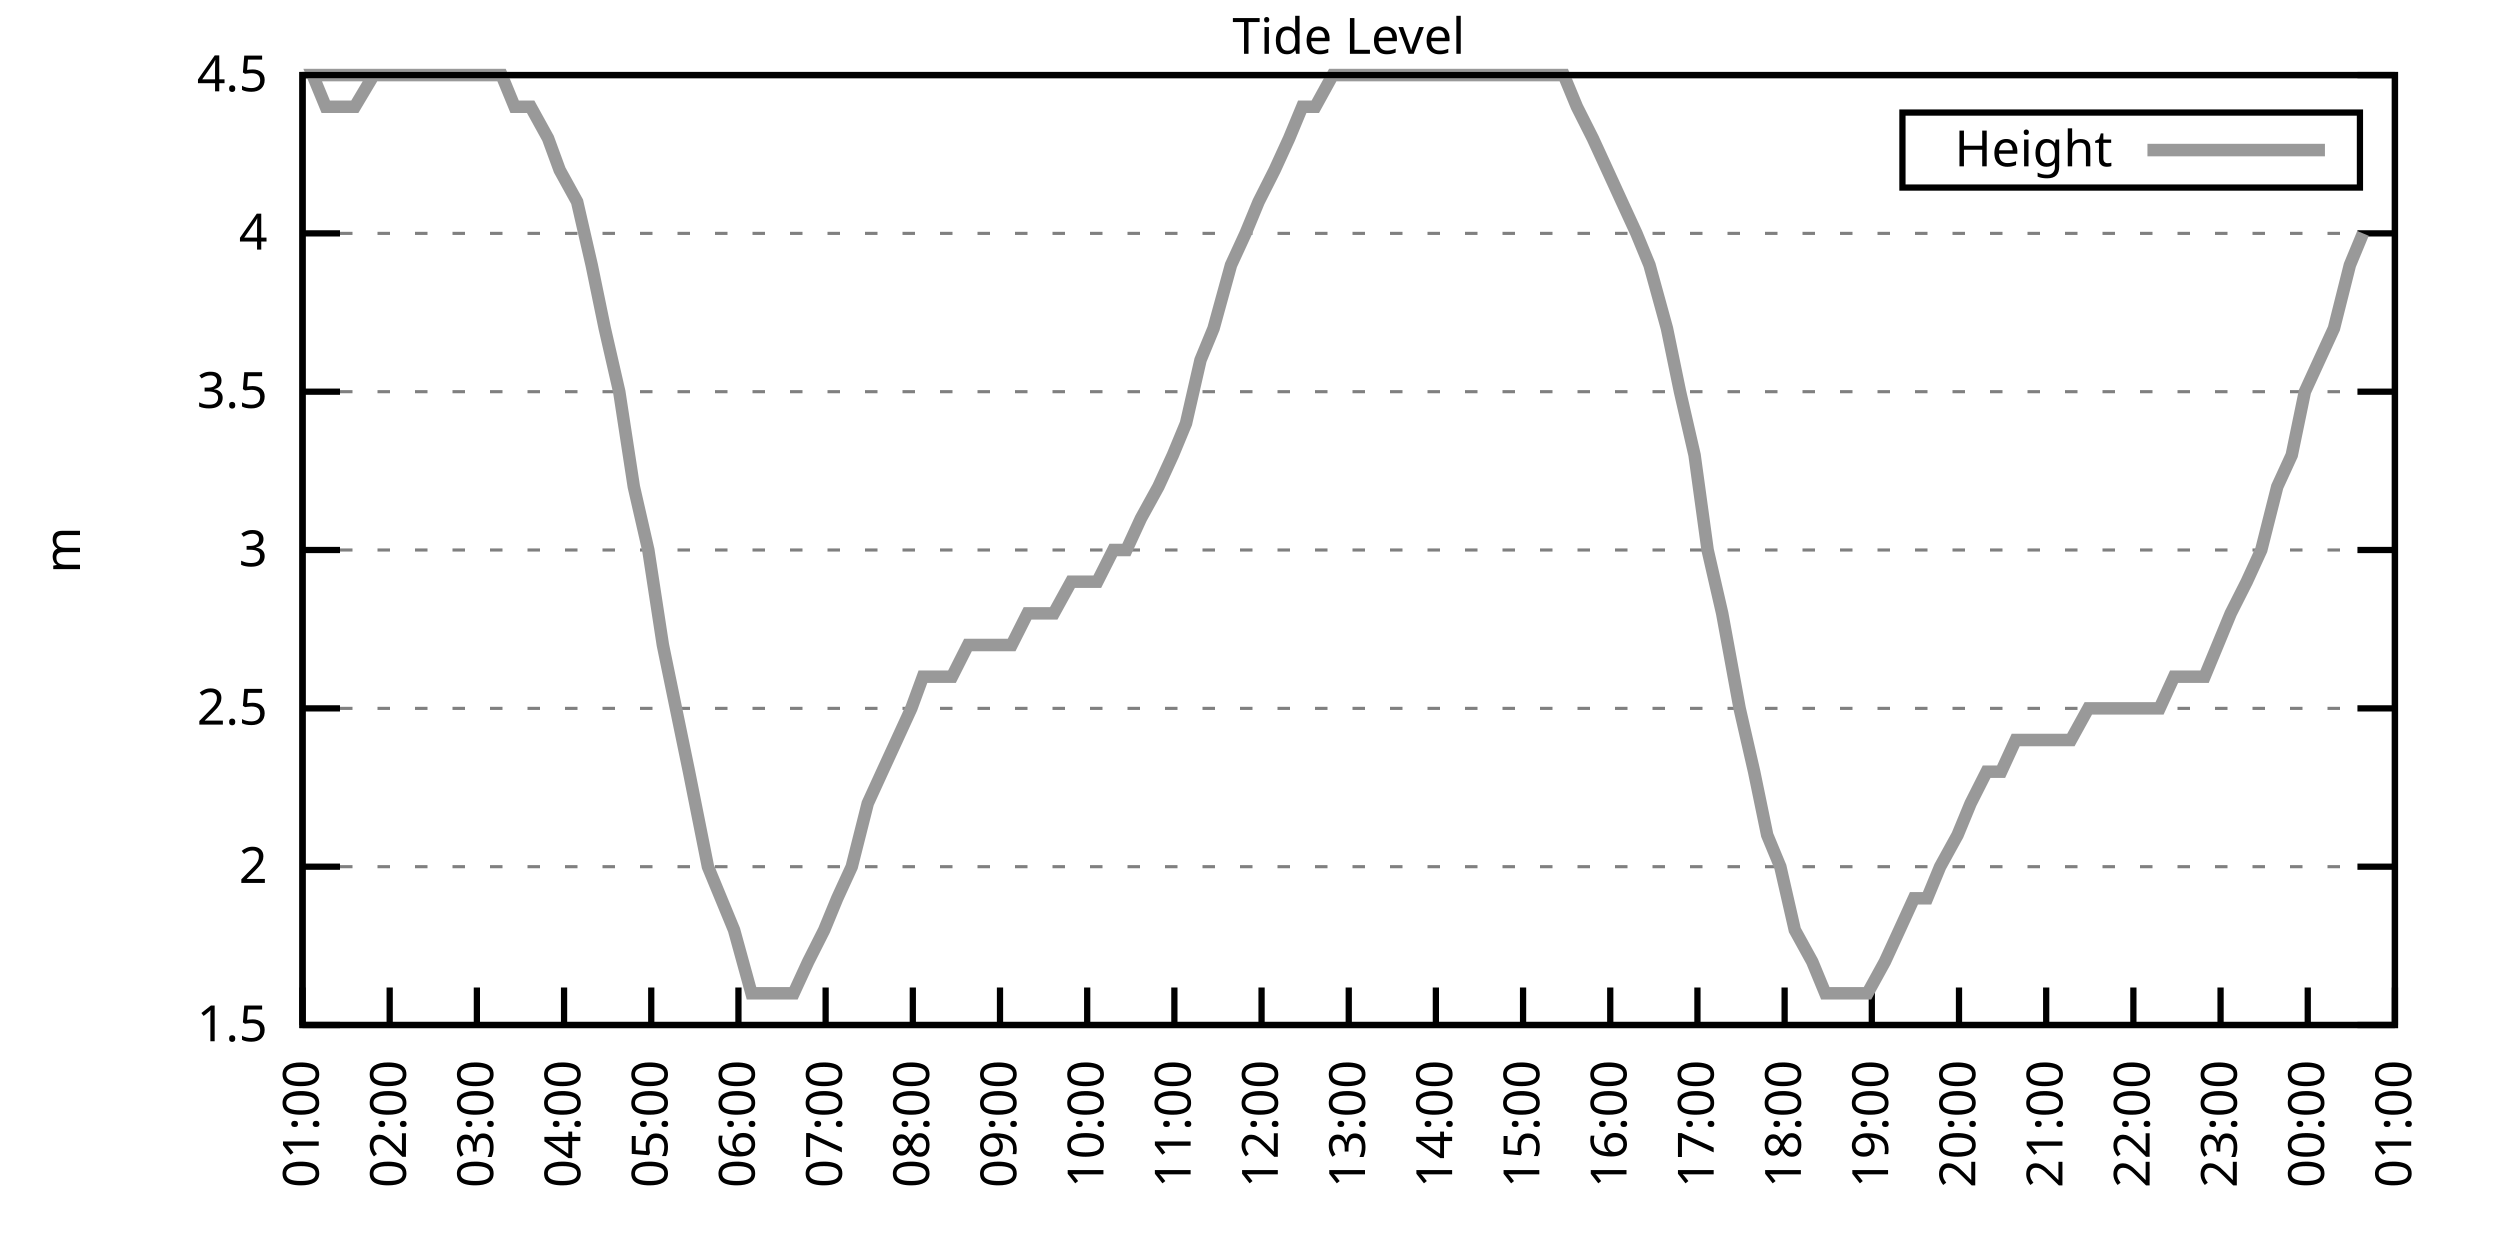
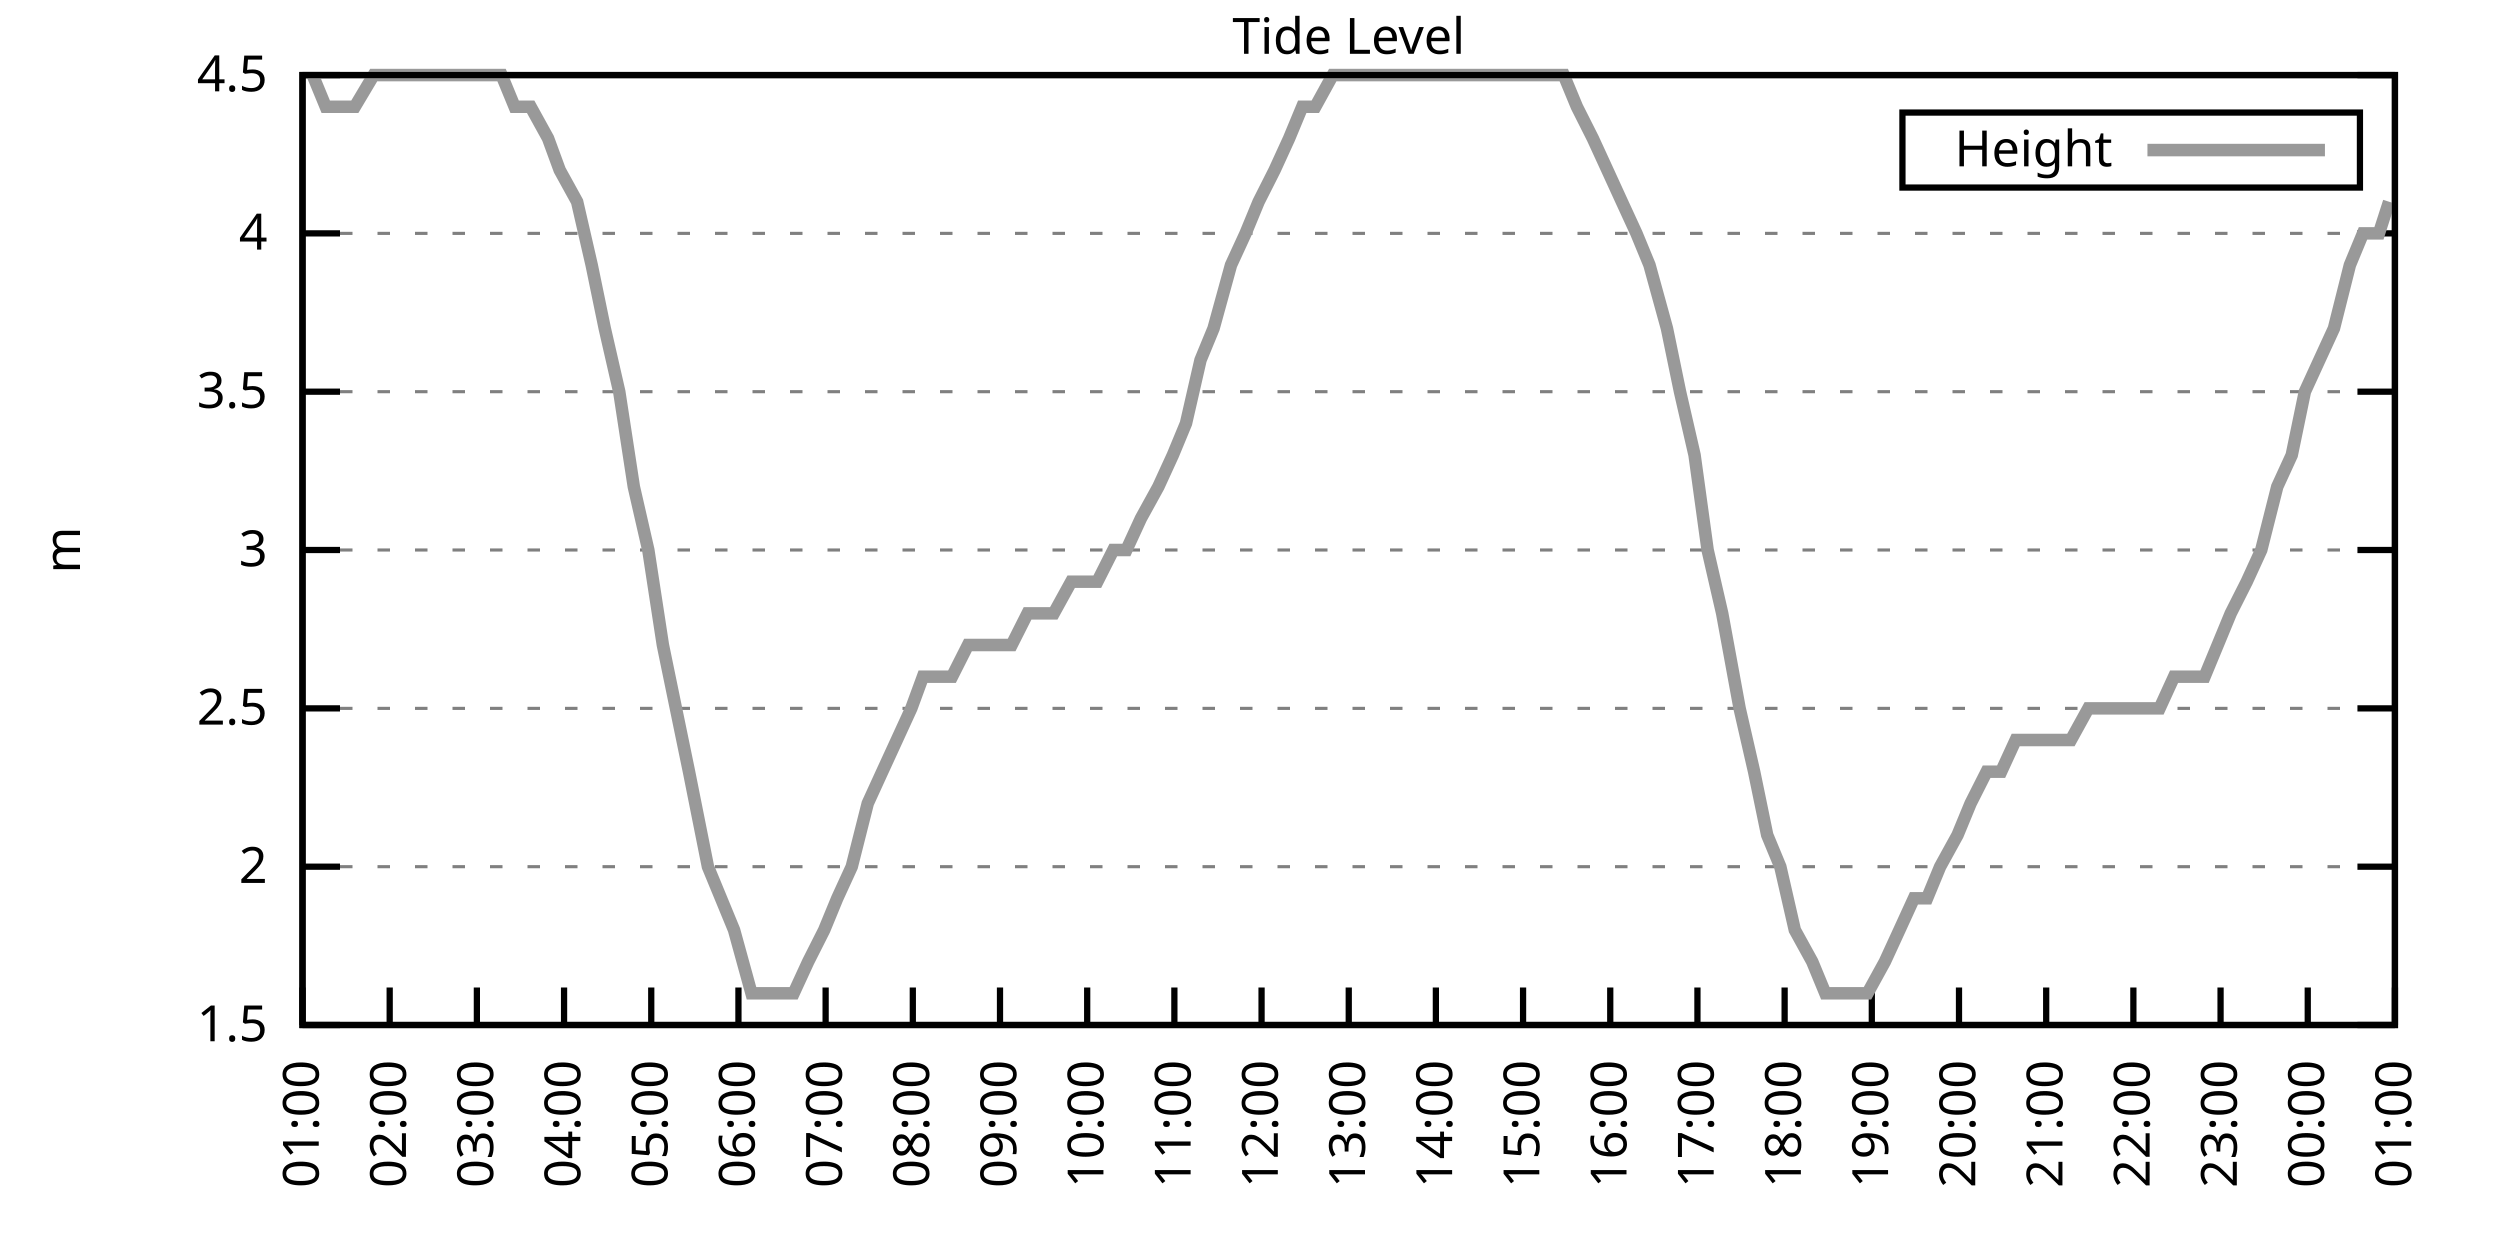
<svg xmlns="http://www.w3.org/2000/svg" xmlns:xlink="http://www.w3.org/1999/xlink" width="400" height="200" viewBox="0 0 400 200">
  <g id="gnuplot_canvas">
    <rect x="0" y="0" width="400" height="200" fill="none" />
    <defs>
      <circle id="gpDot" r="0.5" stroke-width="0.5" stroke="currentColor" />
      <path id="gpPt0" stroke-width="0.333" stroke="currentColor" d="M-1,0 h2 M0,-1 v2" />
      <path id="gpPt1" stroke-width="0.333" stroke="currentColor" d="M-1,-1 L1,1 M1,-1 L-1,1" />
      <path id="gpPt2" stroke-width="0.333" stroke="currentColor" d="M-1,0 L1,0 M0,-1 L0,1 M-1,-1 L1,1 M-1,1 L1,-1" />
      <rect id="gpPt3" stroke-width="0.333" stroke="currentColor" x="-1" y="-1" width="2" height="2" />
      <rect id="gpPt4" stroke-width="0.333" stroke="currentColor" fill="currentColor" x="-1" y="-1" width="2" height="2" />
      <circle id="gpPt5" stroke-width="0.333" stroke="currentColor" cx="0" cy="0" r="1" />
      <use xlink:href="#gpPt5" id="gpPt6" fill="currentColor" stroke="none" />
      <path id="gpPt7" stroke-width="0.333" stroke="currentColor" d="M0,-1.33 L-1.33,0.67 L1.33,0.67 z" />
      <use xlink:href="#gpPt7" id="gpPt8" fill="currentColor" stroke="none" />
      <use xlink:href="#gpPt7" id="gpPt9" stroke="currentColor" transform="rotate(180)" />
      <use xlink:href="#gpPt9" id="gpPt10" fill="currentColor" stroke="none" />
      <use xlink:href="#gpPt3" id="gpPt11" stroke="currentColor" transform="rotate(45)" />
      <use xlink:href="#gpPt11" id="gpPt12" fill="currentColor" stroke="none" />
      <path id="gpPt13" stroke-width="0.333" stroke="currentColor" d="M0,1.330 L1.265,0.411 L0.782,-1.067 L-0.782,-1.076 L-1.265,0.411 z" />
      <use xlink:href="#gpPt13" id="gpPt14" fill="currentColor" stroke="none" />
      <filter id="textbox" filterUnits="objectBoundingBox" x="0" y="0" height="1" width="1">
        <feFlood flood-color="white" flood-opacity="1" result="bgnd" />
        <feComposite in="SourceGraphic" in2="bgnd" operator="atop" />
      </filter>
      <filter id="greybox" filterUnits="objectBoundingBox" x="0" y="0" height="1" width="1">
        <feFlood flood-color="lightgrey" flood-opacity="1" result="grey" />
        <feComposite in="SourceGraphic" in2="grey" operator="atop" />
      </filter>
    </defs>
    <g fill="none" color="white" stroke="currentColor" stroke-width="1.00" stroke-linecap="butt" stroke-linejoin="miter">
</g>
    <g fill="none" color="black" stroke="currentColor" stroke-width="1.00" stroke-linecap="butt" stroke-linejoin="miter">
      <g stroke="none" shape-rendering="crispEdges">
        <polygon fill="rgb(255, 255, 255)" points="48.40,164.00 383.18,164.00 383.18,12.02 48.40,12.02 " />
      </g>
    </g>
    <g fill="none" color="black" stroke="currentColor" stroke-width="1.00" stroke-linecap="butt" stroke-linejoin="miter">
</g>
    <g fill="none" color="black" stroke="black" stroke-width="0.50" stroke-linecap="butt" stroke-linejoin="miter">
</g>
    <g fill="none" color="gray" stroke="currentColor" stroke-width="0.50" stroke-linecap="butt" stroke-linejoin="miter">
      <path stroke="gray" stroke-dasharray="2,4" class="gridline" d="M48.40,164.00 L383.19,164.00  " />
    </g>
    <g fill="none" color="gray" stroke="gray" stroke-width="1.00" stroke-linecap="butt" stroke-linejoin="miter">
</g>
    <g fill="none" color="black" stroke="currentColor" stroke-width="1.00" stroke-linecap="butt" stroke-linejoin="miter">
      <path stroke="black" d="M48.40,164.00 L54.40,164.00 M383.19,164.00 L377.19,164.00  " />
      <g transform="translate(42.80,166.60)" stroke="none" fill="black" font-family="Sans" font-size="8.00" text-anchor="end">
        <text>
          <tspan font-family="Sans"> 1.5</tspan>
        </text>
      </g>
    </g>
    <g fill="none" color="black" stroke="currentColor" stroke-width="1.00" stroke-linecap="butt" stroke-linejoin="miter">
</g>
    <g fill="none" color="black" stroke="black" stroke-width="0.50" stroke-linecap="butt" stroke-linejoin="miter">
</g>
    <g fill="none" color="gray" stroke="currentColor" stroke-width="0.50" stroke-linecap="butt" stroke-linejoin="miter">
      <path stroke="gray" stroke-dasharray="2,4" class="gridline" d="M48.40,138.67 L383.19,138.67  " />
    </g>
    <g fill="none" color="gray" stroke="gray" stroke-width="1.00" stroke-linecap="butt" stroke-linejoin="miter">
</g>
    <g fill="none" color="black" stroke="currentColor" stroke-width="1.00" stroke-linecap="butt" stroke-linejoin="miter">
      <path stroke="black" d="M48.40,138.67 L54.40,138.67 M383.19,138.67 L377.19,138.67  " />
      <g transform="translate(42.80,141.27)" stroke="none" fill="black" font-family="Sans" font-size="8.00" text-anchor="end">
        <text>
          <tspan font-family="Sans"> 2</tspan>
        </text>
      </g>
    </g>
    <g fill="none" color="black" stroke="currentColor" stroke-width="1.00" stroke-linecap="butt" stroke-linejoin="miter">
</g>
    <g fill="none" color="black" stroke="black" stroke-width="0.50" stroke-linecap="butt" stroke-linejoin="miter">
</g>
    <g fill="none" color="gray" stroke="currentColor" stroke-width="0.50" stroke-linecap="butt" stroke-linejoin="miter">
      <path stroke="gray" stroke-dasharray="2,4" class="gridline" d="M48.40,113.34 L383.19,113.34  " />
    </g>
    <g fill="none" color="gray" stroke="gray" stroke-width="1.00" stroke-linecap="butt" stroke-linejoin="miter">
</g>
    <g fill="none" color="black" stroke="currentColor" stroke-width="1.00" stroke-linecap="butt" stroke-linejoin="miter">
      <path stroke="black" d="M48.40,113.34 L54.40,113.34 M383.19,113.34 L377.19,113.34  " />
      <g transform="translate(42.80,115.94)" stroke="none" fill="black" font-family="Sans" font-size="8.00" text-anchor="end">
        <text>
          <tspan font-family="Sans"> 2.5</tspan>
        </text>
      </g>
    </g>
    <g fill="none" color="black" stroke="currentColor" stroke-width="1.00" stroke-linecap="butt" stroke-linejoin="miter">
</g>
    <g fill="none" color="black" stroke="black" stroke-width="0.50" stroke-linecap="butt" stroke-linejoin="miter">
</g>
    <g fill="none" color="gray" stroke="currentColor" stroke-width="0.50" stroke-linecap="butt" stroke-linejoin="miter">
      <path stroke="gray" stroke-dasharray="2,4" class="gridline" d="M48.40,88.00 L383.19,88.00  " />
    </g>
    <g fill="none" color="gray" stroke="gray" stroke-width="1.00" stroke-linecap="butt" stroke-linejoin="miter">
</g>
    <g fill="none" color="black" stroke="currentColor" stroke-width="1.00" stroke-linecap="butt" stroke-linejoin="miter">
      <path stroke="black" d="M48.40,88.00 L54.40,88.00 M383.19,88.00 L377.19,88.00  " />
      <g transform="translate(42.80,90.60)" stroke="none" fill="black" font-family="Sans" font-size="8.00" text-anchor="end">
        <text>
          <tspan font-family="Sans"> 3</tspan>
        </text>
      </g>
    </g>
    <g fill="none" color="black" stroke="currentColor" stroke-width="1.00" stroke-linecap="butt" stroke-linejoin="miter">
</g>
    <g fill="none" color="black" stroke="black" stroke-width="0.50" stroke-linecap="butt" stroke-linejoin="miter">
</g>
    <g fill="none" color="gray" stroke="currentColor" stroke-width="0.50" stroke-linecap="butt" stroke-linejoin="miter">
      <path stroke="gray" stroke-dasharray="2,4" class="gridline" d="M48.40,62.67 L383.19,62.67  " />
    </g>
    <g fill="none" color="gray" stroke="gray" stroke-width="1.00" stroke-linecap="butt" stroke-linejoin="miter">
</g>
    <g fill="none" color="black" stroke="currentColor" stroke-width="1.00" stroke-linecap="butt" stroke-linejoin="miter">
      <path stroke="black" d="M48.40,62.67 L54.40,62.67 M383.19,62.67 L377.19,62.67  " />
      <g transform="translate(42.80,65.27)" stroke="none" fill="black" font-family="Sans" font-size="8.00" text-anchor="end">
        <text>
          <tspan font-family="Sans"> 3.5</tspan>
        </text>
      </g>
    </g>
    <g fill="none" color="black" stroke="currentColor" stroke-width="1.00" stroke-linecap="butt" stroke-linejoin="miter">
</g>
    <g fill="none" color="black" stroke="black" stroke-width="0.50" stroke-linecap="butt" stroke-linejoin="miter">
</g>
    <g fill="none" color="gray" stroke="currentColor" stroke-width="0.50" stroke-linecap="butt" stroke-linejoin="miter">
      <path stroke="gray" stroke-dasharray="2,4" class="gridline" d="M48.40,37.34 L383.19,37.34  " />
    </g>
    <g fill="none" color="gray" stroke="gray" stroke-width="1.00" stroke-linecap="butt" stroke-linejoin="miter">
</g>
    <g fill="none" color="black" stroke="currentColor" stroke-width="1.00" stroke-linecap="butt" stroke-linejoin="miter">
      <path stroke="black" d="M48.40,37.34 L54.40,37.34 M383.19,37.34 L377.19,37.34  " />
      <g transform="translate(42.80,39.94)" stroke="none" fill="black" font-family="Sans" font-size="8.00" text-anchor="end">
        <text>
          <tspan font-family="Sans"> 4</tspan>
        </text>
      </g>
    </g>
    <g fill="none" color="black" stroke="currentColor" stroke-width="1.00" stroke-linecap="butt" stroke-linejoin="miter">
</g>
    <g fill="none" color="black" stroke="black" stroke-width="0.50" stroke-linecap="butt" stroke-linejoin="miter">
</g>
    <g fill="none" color="gray" stroke="currentColor" stroke-width="0.50" stroke-linecap="butt" stroke-linejoin="miter">
      <path stroke="gray" stroke-dasharray="2,4" class="gridline" d="M48.40,12.01 L383.19,12.01  " />
    </g>
    <g fill="none" color="gray" stroke="gray" stroke-width="1.00" stroke-linecap="butt" stroke-linejoin="miter">
</g>
    <g fill="none" color="black" stroke="currentColor" stroke-width="1.00" stroke-linecap="butt" stroke-linejoin="miter">
      <path stroke="black" d="M48.40,12.01 L54.40,12.01 M383.19,12.01 L377.19,12.01  " />
      <g transform="translate(42.80,14.61)" stroke="none" fill="black" font-family="Sans" font-size="8.00" text-anchor="end">
        <text>
          <tspan font-family="Sans"> 4.5</tspan>
        </text>
      </g>
    </g>
    <g fill="none" color="black" stroke="currentColor" stroke-width="1.00" stroke-linecap="butt" stroke-linejoin="miter">
      <path stroke="black" d="M48.40,164.00 L48.40,158.00  " />
      <g transform="translate(51.00,169.60) rotate(270.00)" stroke="none" fill="black" font-family="Sans" font-size="8.00" text-anchor="end">
        <text>
          <tspan font-family="Sans">01:00</tspan>
        </text>
      </g>
    </g>
    <g fill="none" color="black" stroke="currentColor" stroke-width="1.00" stroke-linecap="butt" stroke-linejoin="miter">
      <path stroke="black" d="M62.35,164.00 L62.35,158.00  " />
      <g transform="translate(64.95,169.60) rotate(270.00)" stroke="none" fill="black" font-family="Sans" font-size="8.00" text-anchor="end">
        <text>
          <tspan font-family="Sans">02:00</tspan>
        </text>
      </g>
    </g>
    <g fill="none" color="black" stroke="currentColor" stroke-width="1.00" stroke-linecap="butt" stroke-linejoin="miter">
      <path stroke="black" d="M76.30,164.00 L76.30,158.00  " />
      <g transform="translate(78.90,169.60) rotate(270.00)" stroke="none" fill="black" font-family="Sans" font-size="8.00" text-anchor="end">
        <text>
          <tspan font-family="Sans">03:00</tspan>
        </text>
      </g>
    </g>
    <g fill="none" color="black" stroke="currentColor" stroke-width="1.00" stroke-linecap="butt" stroke-linejoin="miter">
      <path stroke="black" d="M90.25,164.00 L90.25,158.00  " />
      <g transform="translate(92.85,169.60) rotate(270.00)" stroke="none" fill="black" font-family="Sans" font-size="8.00" text-anchor="end">
        <text>
          <tspan font-family="Sans">04:00</tspan>
        </text>
      </g>
    </g>
    <g fill="none" color="black" stroke="currentColor" stroke-width="1.00" stroke-linecap="butt" stroke-linejoin="miter">
      <path stroke="black" d="M104.20,164.00 L104.20,158.00  " />
      <g transform="translate(106.80,169.60) rotate(270.00)" stroke="none" fill="black" font-family="Sans" font-size="8.00" text-anchor="end">
        <text>
          <tspan font-family="Sans">05:00</tspan>
        </text>
      </g>
    </g>
    <g fill="none" color="black" stroke="currentColor" stroke-width="1.00" stroke-linecap="butt" stroke-linejoin="miter">
      <path stroke="black" d="M118.15,164.00 L118.15,158.00  " />
      <g transform="translate(120.75,169.60) rotate(270.00)" stroke="none" fill="black" font-family="Sans" font-size="8.00" text-anchor="end">
        <text>
          <tspan font-family="Sans">06:00</tspan>
        </text>
      </g>
    </g>
    <g fill="none" color="black" stroke="currentColor" stroke-width="1.00" stroke-linecap="butt" stroke-linejoin="miter">
      <path stroke="black" d="M132.10,164.00 L132.10,158.00  " />
      <g transform="translate(134.70,169.60) rotate(270.00)" stroke="none" fill="black" font-family="Sans" font-size="8.00" text-anchor="end">
        <text>
          <tspan font-family="Sans">07:00</tspan>
        </text>
      </g>
    </g>
    <g fill="none" color="black" stroke="currentColor" stroke-width="1.00" stroke-linecap="butt" stroke-linejoin="miter">
      <path stroke="black" d="M146.05,164.00 L146.05,158.00  " />
      <g transform="translate(148.65,169.60) rotate(270.00)" stroke="none" fill="black" font-family="Sans" font-size="8.00" text-anchor="end">
        <text>
          <tspan font-family="Sans">08:00</tspan>
        </text>
      </g>
    </g>
    <g fill="none" color="black" stroke="currentColor" stroke-width="1.00" stroke-linecap="butt" stroke-linejoin="miter">
      <path stroke="black" d="M160.00,164.00 L160.00,158.00  " />
      <g transform="translate(162.60,169.60) rotate(270.00)" stroke="none" fill="black" font-family="Sans" font-size="8.00" text-anchor="end">
        <text>
          <tspan font-family="Sans">09:00</tspan>
        </text>
      </g>
    </g>
    <g fill="none" color="black" stroke="currentColor" stroke-width="1.00" stroke-linecap="butt" stroke-linejoin="miter">
      <path stroke="black" d="M173.95,164.00 L173.95,158.00  " />
      <g transform="translate(176.55,169.60) rotate(270.00)" stroke="none" fill="black" font-family="Sans" font-size="8.00" text-anchor="end">
        <text>
          <tspan font-family="Sans">10:00</tspan>
        </text>
      </g>
    </g>
    <g fill="none" color="black" stroke="currentColor" stroke-width="1.00" stroke-linecap="butt" stroke-linejoin="miter">
      <path stroke="black" d="M187.90,164.00 L187.90,158.00  " />
      <g transform="translate(190.50,169.60) rotate(270.00)" stroke="none" fill="black" font-family="Sans" font-size="8.00" text-anchor="end">
        <text>
          <tspan font-family="Sans">11:00</tspan>
        </text>
      </g>
    </g>
    <g fill="none" color="black" stroke="currentColor" stroke-width="1.00" stroke-linecap="butt" stroke-linejoin="miter">
      <path stroke="black" d="M201.85,164.00 L201.85,158.00  " />
      <g transform="translate(204.45,169.60) rotate(270.00)" stroke="none" fill="black" font-family="Sans" font-size="8.00" text-anchor="end">
        <text>
          <tspan font-family="Sans">12:00</tspan>
        </text>
      </g>
    </g>
    <g fill="none" color="black" stroke="currentColor" stroke-width="1.00" stroke-linecap="butt" stroke-linejoin="miter">
      <path stroke="black" d="M215.80,164.00 L215.80,158.00  " />
      <g transform="translate(218.40,169.60) rotate(270.00)" stroke="none" fill="black" font-family="Sans" font-size="8.00" text-anchor="end">
        <text>
          <tspan font-family="Sans">13:00</tspan>
        </text>
      </g>
    </g>
    <g fill="none" color="black" stroke="currentColor" stroke-width="1.00" stroke-linecap="butt" stroke-linejoin="miter">
      <path stroke="black" d="M229.74,164.00 L229.74,158.00  " />
      <g transform="translate(232.34,169.60) rotate(270.00)" stroke="none" fill="black" font-family="Sans" font-size="8.00" text-anchor="end">
        <text>
          <tspan font-family="Sans">14:00</tspan>
        </text>
      </g>
    </g>
    <g fill="none" color="black" stroke="currentColor" stroke-width="1.00" stroke-linecap="butt" stroke-linejoin="miter">
      <path stroke="black" d="M243.69,164.00 L243.69,158.00  " />
      <g transform="translate(246.29,169.60) rotate(270.00)" stroke="none" fill="black" font-family="Sans" font-size="8.00" text-anchor="end">
        <text>
          <tspan font-family="Sans">15:00</tspan>
        </text>
      </g>
    </g>
    <g fill="none" color="black" stroke="currentColor" stroke-width="1.00" stroke-linecap="butt" stroke-linejoin="miter">
      <path stroke="black" d="M257.64,164.00 L257.64,158.00  " />
      <g transform="translate(260.24,169.60) rotate(270.00)" stroke="none" fill="black" font-family="Sans" font-size="8.00" text-anchor="end">
        <text>
          <tspan font-family="Sans">16:00</tspan>
        </text>
      </g>
    </g>
    <g fill="none" color="black" stroke="currentColor" stroke-width="1.00" stroke-linecap="butt" stroke-linejoin="miter">
      <path stroke="black" d="M271.59,164.00 L271.59,158.00  " />
      <g transform="translate(274.19,169.60) rotate(270.00)" stroke="none" fill="black" font-family="Sans" font-size="8.00" text-anchor="end">
        <text>
          <tspan font-family="Sans">17:00</tspan>
        </text>
      </g>
    </g>
    <g fill="none" color="black" stroke="currentColor" stroke-width="1.00" stroke-linecap="butt" stroke-linejoin="miter">
      <path stroke="black" d="M285.54,164.00 L285.54,158.00  " />
      <g transform="translate(288.14,169.60) rotate(270.00)" stroke="none" fill="black" font-family="Sans" font-size="8.00" text-anchor="end">
        <text>
          <tspan font-family="Sans">18:00</tspan>
        </text>
      </g>
    </g>
    <g fill="none" color="black" stroke="currentColor" stroke-width="1.00" stroke-linecap="butt" stroke-linejoin="miter">
      <path stroke="black" d="M299.49,164.00 L299.49,158.00  " />
      <g transform="translate(302.09,169.60) rotate(270.00)" stroke="none" fill="black" font-family="Sans" font-size="8.00" text-anchor="end">
        <text>
          <tspan font-family="Sans">19:00</tspan>
        </text>
      </g>
    </g>
    <g fill="none" color="black" stroke="currentColor" stroke-width="1.00" stroke-linecap="butt" stroke-linejoin="miter">
      <path stroke="black" d="M313.44,164.00 L313.44,158.00  " />
      <g transform="translate(316.04,169.60) rotate(270.00)" stroke="none" fill="black" font-family="Sans" font-size="8.00" text-anchor="end">
        <text>
          <tspan font-family="Sans">20:00</tspan>
        </text>
      </g>
    </g>
    <g fill="none" color="black" stroke="currentColor" stroke-width="1.00" stroke-linecap="butt" stroke-linejoin="miter">
      <path stroke="black" d="M327.39,164.00 L327.39,158.00  " />
      <g transform="translate(329.99,169.60) rotate(270.00)" stroke="none" fill="black" font-family="Sans" font-size="8.00" text-anchor="end">
        <text>
          <tspan font-family="Sans">21:00</tspan>
        </text>
      </g>
    </g>
    <g fill="none" color="black" stroke="currentColor" stroke-width="1.00" stroke-linecap="butt" stroke-linejoin="miter">
      <path stroke="black" d="M341.34,164.00 L341.34,158.00  " />
      <g transform="translate(343.94,169.60) rotate(270.00)" stroke="none" fill="black" font-family="Sans" font-size="8.00" text-anchor="end">
        <text>
          <tspan font-family="Sans">22:00</tspan>
        </text>
      </g>
    </g>
    <g fill="none" color="black" stroke="currentColor" stroke-width="1.00" stroke-linecap="butt" stroke-linejoin="miter">
      <path stroke="black" d="M355.29,164.00 L355.29,158.00  " />
      <g transform="translate(357.89,169.60) rotate(270.00)" stroke="none" fill="black" font-family="Sans" font-size="8.00" text-anchor="end">
        <text>
          <tspan font-family="Sans">23:00</tspan>
        </text>
      </g>
    </g>
    <g fill="none" color="black" stroke="currentColor" stroke-width="1.00" stroke-linecap="butt" stroke-linejoin="miter">
      <path stroke="black" d="M369.24,164.00 L369.24,158.00  " />
      <g transform="translate(371.84,169.60) rotate(270.00)" stroke="none" fill="black" font-family="Sans" font-size="8.00" text-anchor="end">
        <text>
          <tspan font-family="Sans">00:00</tspan>
        </text>
      </g>
    </g>
    <g fill="none" color="black" stroke="currentColor" stroke-width="1.00" stroke-linecap="butt" stroke-linejoin="miter">
      <path stroke="black" d="M383.19,164.00 L383.19,158.00  " />
      <g transform="translate(385.79,169.60) rotate(270.00)" stroke="none" fill="black" font-family="Sans" font-size="8.00" text-anchor="end">
        <text>
          <tspan font-family="Sans">01:00</tspan>
        </text>
      </g>
    </g>
    <g fill="none" color="black" stroke="currentColor" stroke-width="1.00" stroke-linecap="butt" stroke-linejoin="miter">
</g>
    <g fill="none" color="black" stroke="currentColor" stroke-width="1.00" stroke-linecap="butt" stroke-linejoin="miter">
      <path stroke="black" d="M48.40,12.01 L48.40,164.00 L383.19,164.00 L383.19,12.01 L48.40,12.01 Z  " />
    </g>
    <g fill="none" color="black" stroke="currentColor" stroke-width="1.00" stroke-linecap="butt" stroke-linejoin="miter">
</g>
    <g fill="none" color="black" stroke="currentColor" stroke-width="1.00" stroke-linecap="butt" stroke-linejoin="miter">
      <path stroke="black" d="M304.39,30.01 L304.39,18.01 L377.59,18.01 L377.59,30.01 L304.39,30.01 Z  " />
    </g>
    <g id="Tide_level_plot_1">
      <g fill="none" color="white" stroke="black" stroke-width="2.00" stroke-linecap="butt" stroke-linejoin="miter">
</g>
      <g fill="none" color="black" stroke="currentColor" stroke-width="2.00" stroke-linecap="butt" stroke-linejoin="miter">
        <g transform="translate(337.99,26.61)" stroke="none" fill="black" font-family="Sans" font-size="8.00" text-anchor="end">
          <text>
            <tspan font-family="Sans">Height</tspan>
          </text>
        </g>
      </g>
      <g fill="none" color="black" stroke="currentColor" stroke-width="2.00" stroke-linecap="butt" stroke-linejoin="miter">
-         <path stroke="rgb(153, 153, 153)" d="M343.59,24.01 L371.99,24.01 M59.79,12.01 L62.12,12.01 L50.03,12.01 L52.12,17.08 L55.14,17.08 L56.77,17.08   L59.79,12.01 L62.12,12.01 L63.74,12.01 L66.30,12.01 L68.86,12.01 L71.42,12.01 L73.74,12.01 L75.83,12.01   L78.39,12.01 L80.25,12.01 L82.34,17.08 L84.90,17.08 L87.69,22.14 L89.55,27.21 L92.34,32.28 L94.67,42.41   L96.76,52.54 L99.08,62.67 L101.41,77.87 L103.73,88.00 L106.06,103.20 L108.15,113.34 L110.24,123.47 L113.27,138.67   L115.36,143.73 L117.45,148.80 L120.24,158.93 L122.57,158.93 L124.43,158.93 L126.98,158.93 L129.31,153.87 L131.87,148.80   L133.96,143.73 L136.28,138.67 L138.84,128.54 L141.16,123.47 L143.49,118.40 L145.81,113.34 L147.67,108.27 L150.23,108.27   L152.32,108.27 L154.88,103.20 L156.97,103.20 L159.53,103.20 L161.86,103.20 L164.41,98.14 L166.51,98.14 L168.60,98.14   L171.39,93.07 L173.48,93.07 L175.57,93.07 L178.13,88.00 L180.22,88.00 L182.55,82.94 L185.34,77.87 L187.66,72.81   L189.76,67.74 L192.08,57.61 L194.17,52.54 L196.96,42.41 L199.29,37.34 L201.38,32.28 L203.94,27.21 L206.26,22.14   L208.36,17.08 L210.45,17.08 L213.24,12.01 L215.10,12.01 L217.42,12.01 L219.75,12.01 L222.07,12.01 L224.86,12.01   L227.19,12.01 L229.51,12.01 L231.84,12.01 L234.16,12.01 L236.49,12.01 L238.58,12.01 L240.67,12.01 L243.00,12.01   L245.55,12.01 L248.11,12.01 L250.20,12.01 L252.30,17.08 L254.85,22.14 L257.18,27.21 L259.50,32.28 L261.83,37.34   L263.92,42.41 L266.71,52.54 L268.80,62.67 L271.13,72.81 L273.22,88.00 L275.55,98.14 L278.34,113.34 L280.66,123.47   L282.75,133.60 L284.85,138.67 L287.17,148.80 L289.96,153.87 L292.05,158.93 L294.38,158.93 L296.94,158.93 L298.80,158.93   L301.58,153.87 L303.91,148.80 L306.23,143.73 L308.33,143.73 L310.42,138.67 L313.21,133.60 L315.30,128.54 L317.86,123.47   L320.18,123.47 L322.51,118.40 L324.83,118.40 L326.93,118.40 L329.02,118.40 L331.34,118.40 L334.13,113.34 L336.46,113.34   L338.32,113.34 L340.64,113.34 L342.74,113.34 L345.53,113.34 L347.85,108.27 L350.18,108.27 L352.73,108.27 L354.83,103.20   L356.92,98.14 L359.48,93.07 L361.80,88.00 L364.36,77.87 L366.68,72.81 L368.78,62.67 L371.10,57.61 L373.43,52.54   L375.98,42.41 L378.08,37.34  " />
+         <path stroke="rgb(153, 153, 153)" d="M343.59,24.01 L371.99,24.01 M50.03,12.01 L52.12,17.08 L55.14,17.08 L56.77,17.08 L59.79,12.01 L62.12,12.01   L63.74,12.01 L66.30,12.01 L68.86,12.01 L71.42,12.01 L73.74,12.01 L75.83,12.01 L78.39,12.01 L80.25,12.01   L82.34,17.08 L84.90,17.08 L87.69,22.14 L89.55,27.21 L92.34,32.28 L94.67,42.41 L96.76,52.54 L99.08,62.67   L101.41,77.87 L103.73,88.00 L106.06,103.20 L108.15,113.34 L110.24,123.47 L113.27,138.67 L115.36,143.73 L117.45,148.80   L120.24,158.93 L122.57,158.93 L124.43,158.93 L126.98,158.93 L129.31,153.87 L131.87,148.80 L133.96,143.73 L136.28,138.67   L138.84,128.54 L141.16,123.47 L143.49,118.40 L145.81,113.34 L147.67,108.27 L150.23,108.27 L152.32,108.27 L154.88,103.20   L156.97,103.20 L159.53,103.20 L161.86,103.20 L164.41,98.14 L166.51,98.14 L168.60,98.14 L171.39,93.07 L173.48,93.07   L175.57,93.07 L178.13,88.00 L180.22,88.00 L182.55,82.94 L185.34,77.87 L187.66,72.81 L189.76,67.74 L192.08,57.61   L194.17,52.54 L196.96,42.41 L199.29,37.34 L201.38,32.28 L203.94,27.21 L206.26,22.14 L208.36,17.08 L210.45,17.08   L213.24,12.01 L215.10,12.01 L217.42,12.01 L219.75,12.01 L222.07,12.01 L224.86,12.01 L227.19,12.01 L229.51,12.01   L231.84,12.01 L234.16,12.01 L236.49,12.01 L238.58,12.01 L240.67,12.01 L243.00,12.01 L245.55,12.01 L248.11,12.01   L250.20,12.01 L252.30,17.08 L254.85,22.14 L257.18,27.21 L259.50,32.28 L261.83,37.34 L263.92,42.41 L266.71,52.54   L268.80,62.67 L271.13,72.81 L273.22,88.00 L275.55,98.14 L278.34,113.34 L280.66,123.47 L282.75,133.60 L284.85,138.67   L287.17,148.80 L289.96,153.87 L292.05,158.93 L294.38,158.93 L296.94,158.93 L298.80,158.93 L301.58,153.87 L303.91,148.80   L306.23,143.73 L308.33,143.73 L310.42,138.67 L313.21,133.60 L315.30,128.54 L317.86,123.47 L320.18,123.47 L322.51,118.40   L324.83,118.40 L326.93,118.40 L329.02,118.40 L331.34,118.40 L334.13,113.34 L336.46,113.34 L338.32,113.34 L340.64,113.34   L342.74,113.34 L345.53,113.34 L347.85,108.27 L350.18,108.27 L352.73,108.27 L354.83,103.20 L356.92,98.14 L359.48,93.07   L361.80,88.00 L364.36,77.87 L366.68,72.81 L368.78,62.67 L371.10,57.61 L373.43,52.54 L375.98,42.41 L378.08,37.34   L380.63,37.34 L382.26,32.28  " />
      </g>
    </g>
    <g fill="none" color="black" stroke="currentColor" stroke-width="2.00" stroke-linecap="butt" stroke-linejoin="miter">
</g>
    <g fill="none" color="black" stroke="black" stroke-width="1.00" stroke-linecap="butt" stroke-linejoin="miter">
</g>
    <g fill="none" color="black" stroke="currentColor" stroke-width="1.00" stroke-linecap="butt" stroke-linejoin="miter">
      <path stroke="black" d="M48.40,12.01 L48.40,164.00 L383.19,164.00 L383.19,12.01 L48.40,12.01 Z  " />
      <g transform="translate(12.80,88.01) rotate(270.00)" stroke="none" fill="black" font-family="Sans" font-size="8.00" text-anchor="middle">
        <text>
          <tspan font-family="Sans">m</tspan>
        </text>
      </g>
    </g>
    <g fill="none" color="black" stroke="currentColor" stroke-width="1.00" stroke-linecap="butt" stroke-linejoin="miter">
</g>
    <g fill="none" color="black" stroke="currentColor" stroke-width="1.00" stroke-linecap="butt" stroke-linejoin="miter">
      <g transform="translate(215.79,8.61)" stroke="none" fill="black" font-family="Sans" font-size="8.00" text-anchor="middle">
        <text>
          <tspan font-family="Sans">Tide Level</tspan>
        </text>
      </g>
    </g>
    <g fill="none" color="black" stroke="currentColor" stroke-width="1.00" stroke-linecap="butt" stroke-linejoin="miter">
</g>
  </g>
</svg>
